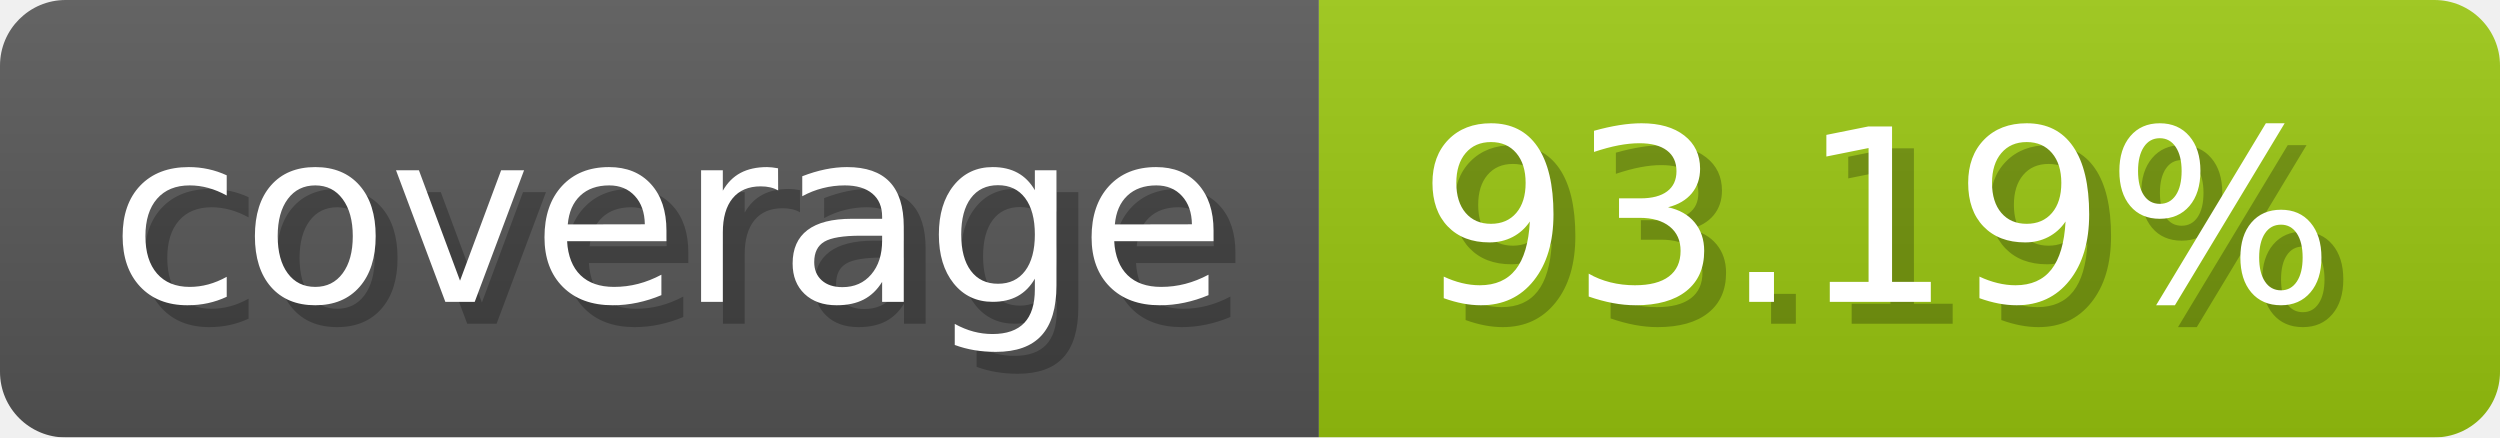
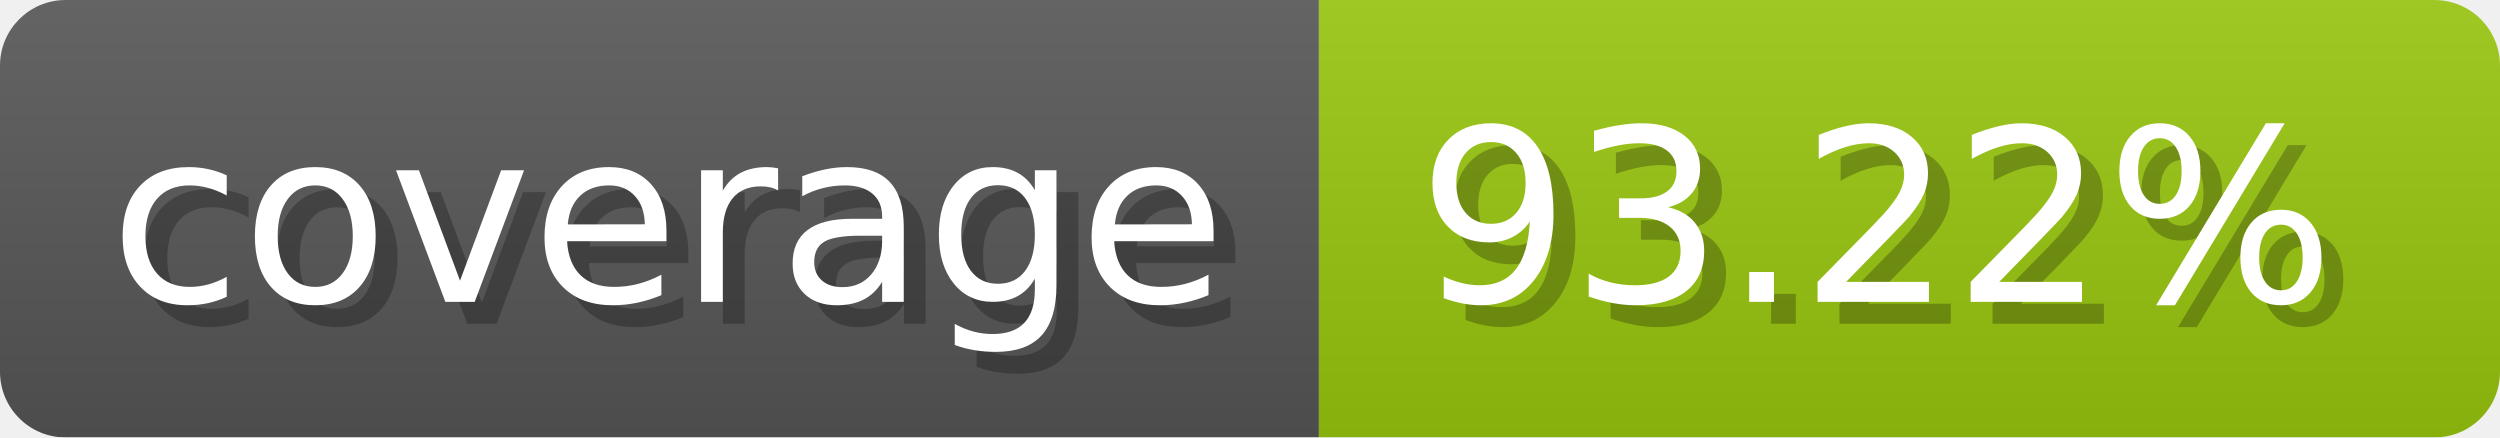
- <svg xmlns="http://www.w3.org/2000/svg" width="114.3" height="20" viewBox="0 0 1143 200" role="img" aria-label="coverage: 93.19%">
+ <svg xmlns="http://www.w3.org/2000/svg" width="114.3" height="20" viewBox="0 0 1143 200" role="img" aria-label="coverage: 93.22%">
  <linearGradient id="a" x2="0" y2="100%">
    <stop offset="0" stop-opacity=".1" stop-color="#EEE" />
    <stop offset="1" stop-opacity=".1" />
  </linearGradient>
  <mask id="m">
    <rect width="1143" height="200" rx="30" fill="#FFF" />
  </mask>
  <g mask="url(#m)">
    <rect width="603" height="200" fill="#555" />
    <rect width="540" height="200" fill="#97c40f" x="603" />
    <rect width="1143" height="200" fill="url(#a)" />
  </g>
  <g aria-hidden="true" fill="#fff" text-anchor="start" font-family="Verdana,DejaVu Sans,sans-serif" font-size="110">
    <text x="60" y="148" textLength="503" fill="#000" opacity="0.25">coverage</text>
    <text x="50" y="138" textLength="503">coverage</text>
-     <text x="658" y="148" textLength="440" fill="#000" opacity="0.25">93.19%</text>
-     <text x="648" y="138" textLength="440">93.19%</text>
+     <text x="658" y="148" textLength="440" fill="#000" opacity="0.25">93.22%</text>
+     <text x="648" y="138" textLength="440">93.22%</text>
  </g>
</svg>
